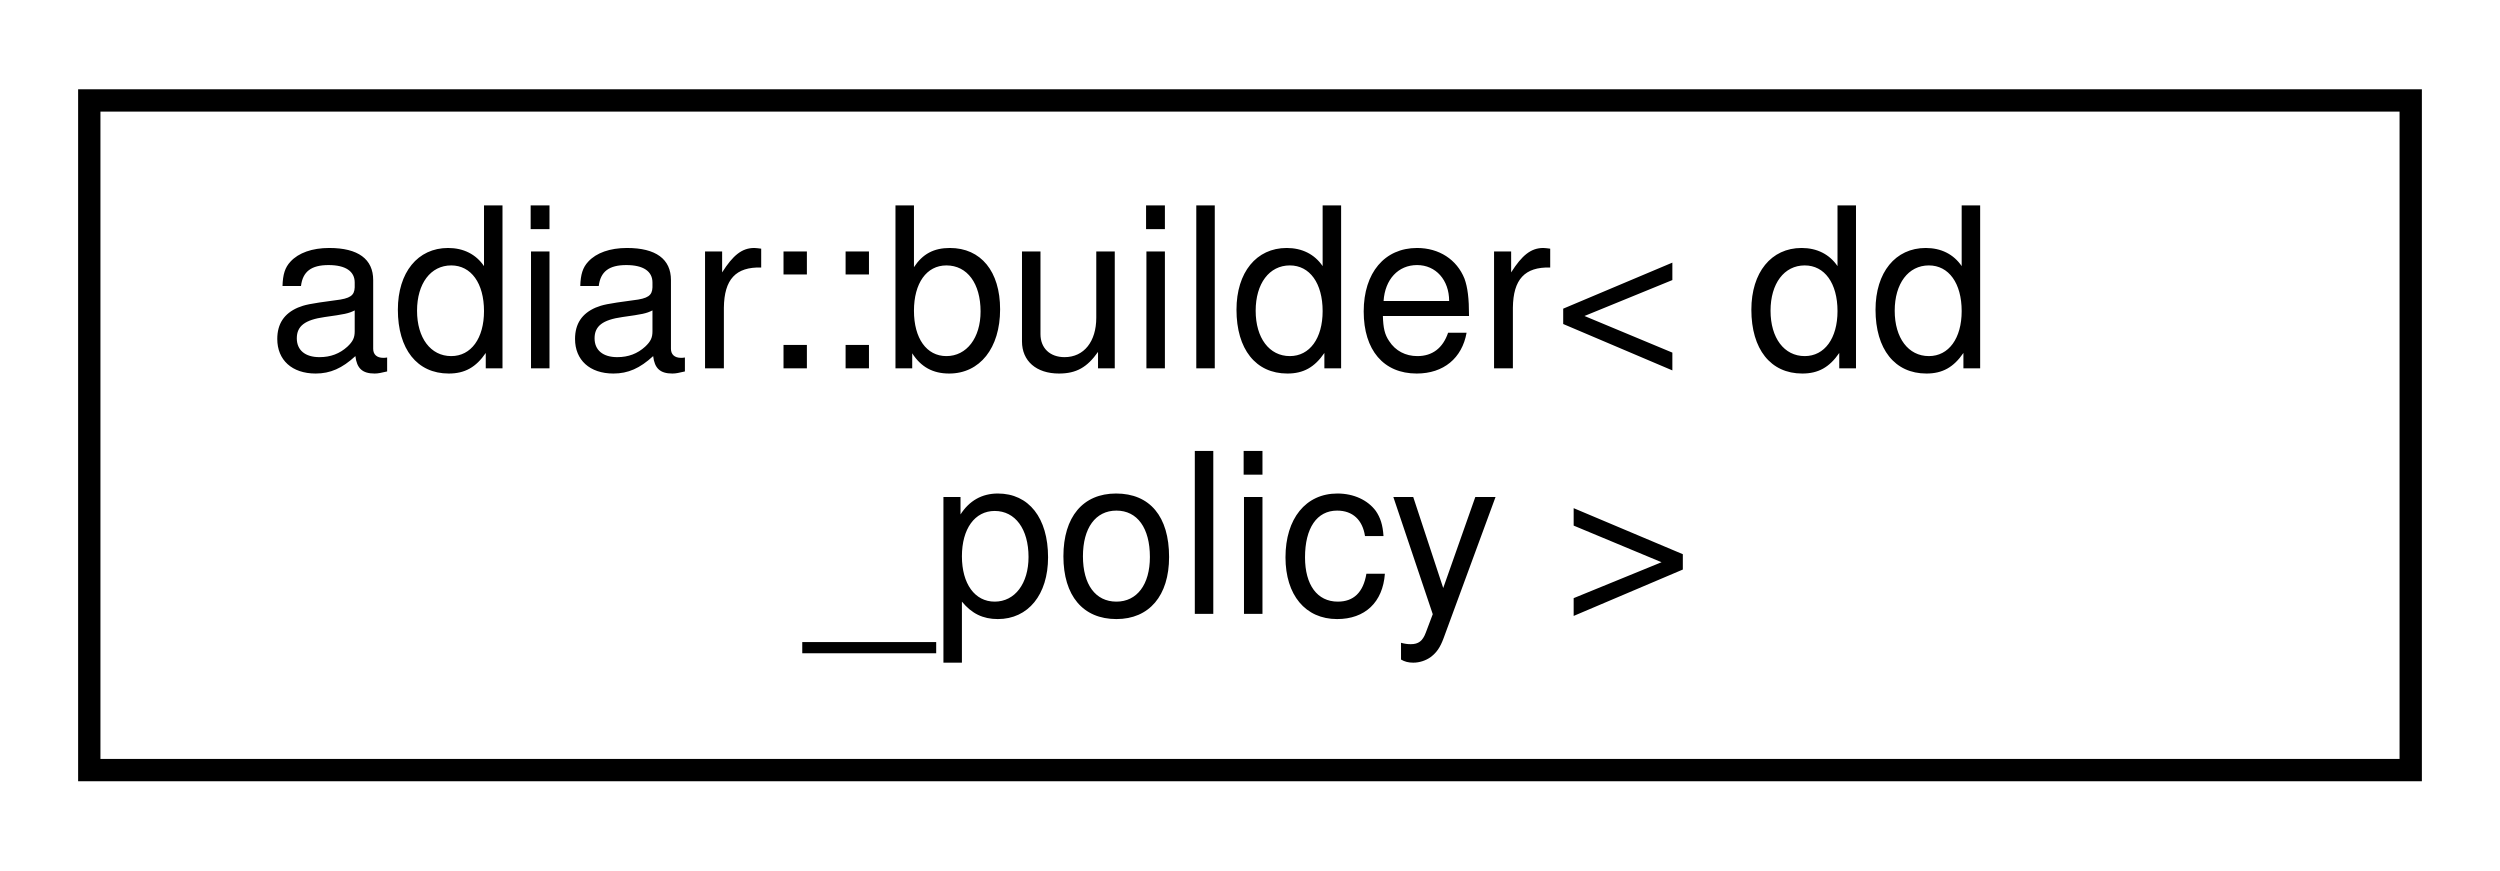
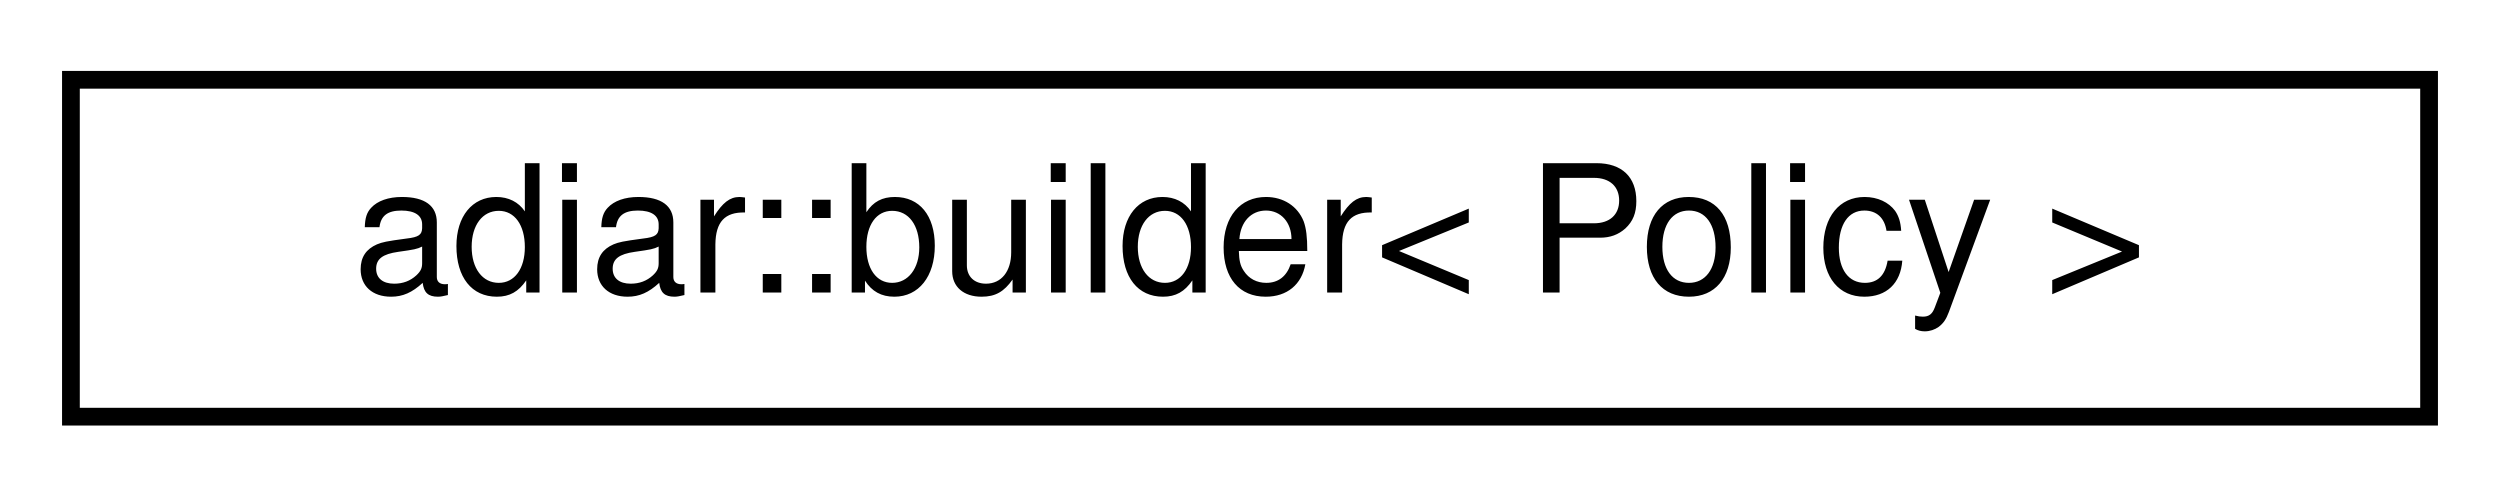
- <svg xmlns="http://www.w3.org/2000/svg" xmlns:xlink="http://www.w3.org/1999/xlink" width="112pt" height="39pt" viewBox="0.00 0.00 112.00 39.00">
-   <g id="graph0" class="graph" transform="scale(1 1) rotate(0) translate(4 35)">
+ <svg xmlns="http://www.w3.org/2000/svg" xmlns:xlink="http://www.w3.org/1999/xlink" width="141pt" height="28pt" viewBox="0.00 0.00 141.00 28.00">
+   <g id="graph0" class="graph" transform="scale(1 1) rotate(0) translate(4 24)">
    <g id="node1" class="node">
      <g id="a_node1">
        <a xlink:href="classadiar_1_1builder.html" target="_top" xlink:title="A builder for decision diagrams.">
-           <polygon fill="none" stroke="black" points="0,-0.5 0,-30.5 104,-30.5 104,-0.5 0,-0.5" />
-           <text text-anchor="start" x="8" y="-18.5" font-family="Helvetica,sans-Serif" font-size="10.00">adiar::builder&lt; dd</text>
-           <text text-anchor="middle" x="52" y="-7.5" font-family="Helvetica,sans-Serif" font-size="10.00">_policy &gt;</text>
+           <polygon fill="none" stroke="black" points="0,-0.5 0,-19.5 133,-19.5 133,-0.5 0,-0.5" />
+           <text text-anchor="middle" x="66.5" y="-7.5" font-family="Helvetica,sans-Serif" font-size="10.00">adiar::builder&lt; Policy &gt;</text>
        </a>
      </g>
    </g>
  </g>
</svg>
